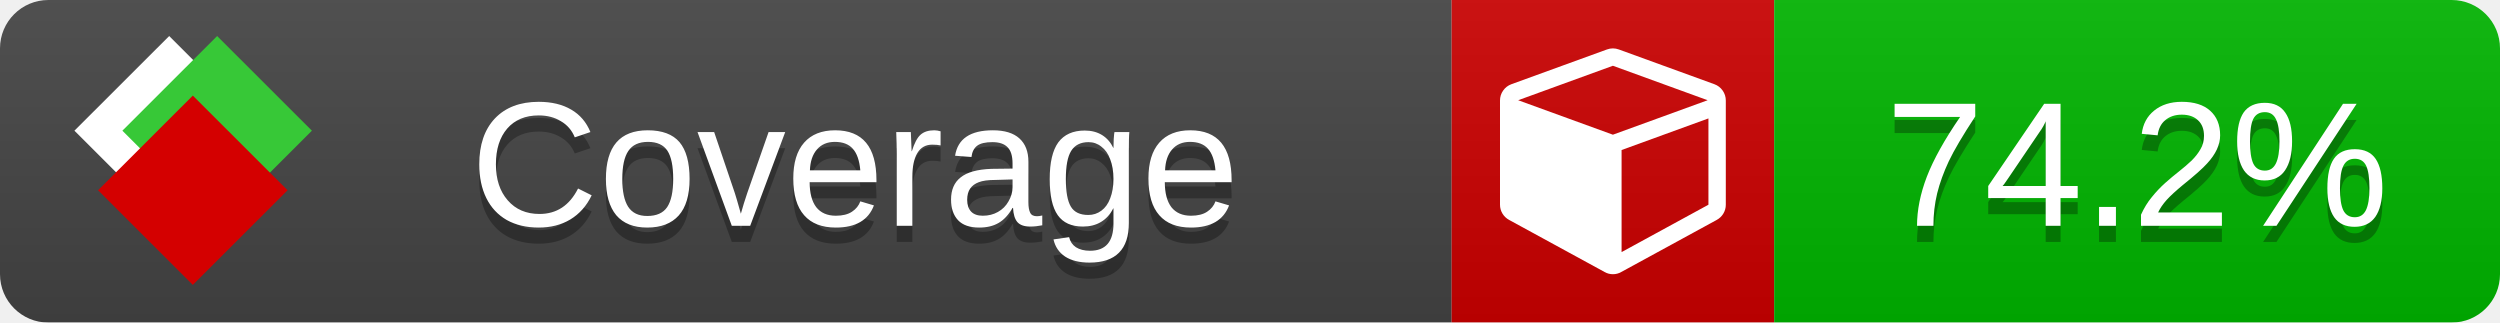
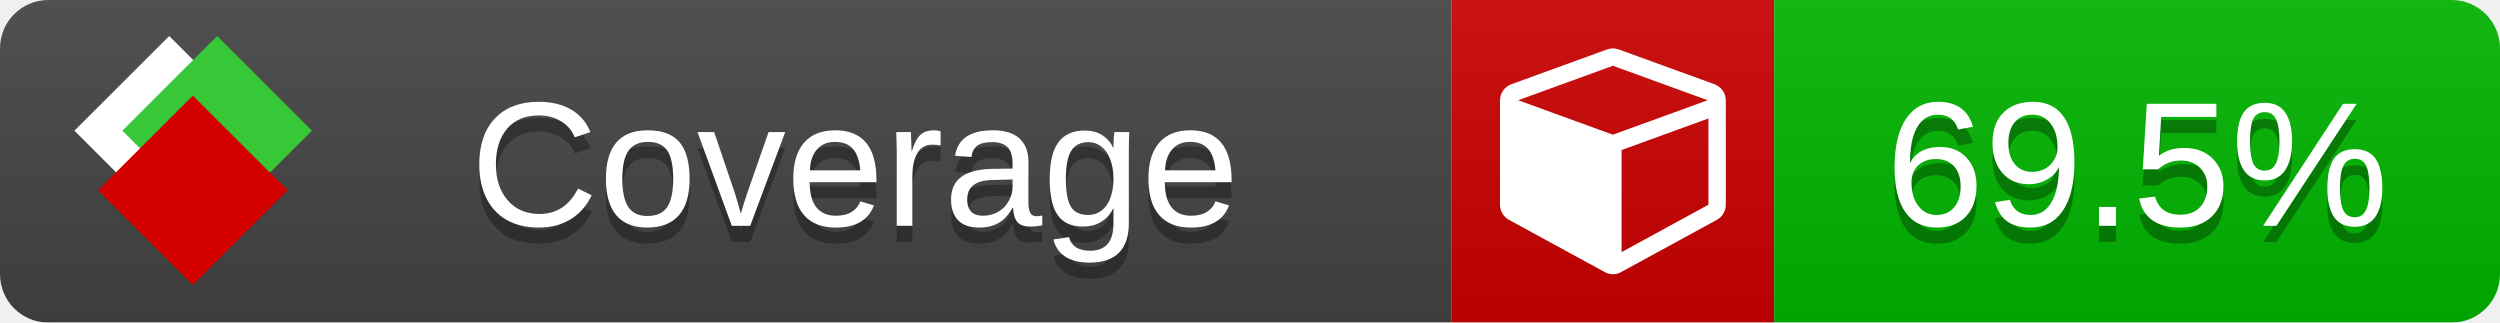
<svg xmlns="http://www.w3.org/2000/svg" xmlns:xlink="http://www.w3.org/1999/xlink" width="155" height="20">
  <style type="text/css">
          
            @keyframes fade1 {
                0% { visibility: visible; opacity: 1; }
               23% { visibility: visible; opacity: 1; }
               25% { visibility: hidden; opacity: 0; }
               48% { visibility: hidden; opacity: 0; }
               50% { visibility: hidden; opacity: 0; }
               73% { visibility: hidden; opacity: 0; }
               75% { visibility: hidden; opacity: 0; }
               98% { visibility: hidden; opacity: 0; }
              100% { visibility: visible; opacity: 1; }
            }
            @keyframes fade2 {
                0% { visibility: hidden; opacity: 0; }
               23% { visibility: hidden; opacity: 0; }
               25% { visibility: visible; opacity: 1; }
               48% { visibility: visible; opacity: 1; }
               50% { visibility: hidden; opacity: 0; }
               73% { visibility: hidden; opacity: 0; }
               75% { visibility: hidden; opacity: 0; }
               98% { visibility: hidden; opacity: 0; }
              100% { visibility: hidden; opacity: 0; }
            }
            @keyframes fade3 {
                0% { visibility: hidden; opacity: 0; }
               23% { visibility: hidden; opacity: 0; }
               25% { visibility: hidden; opacity: 0; }
               48% { visibility: hidden; opacity: 0; }
               50% { visibility: visible; opacity: 1; }
               73% { visibility: visible; opacity: 1; }
               75% { visibility: hidden; opacity: 0; }
               98% { visibility: hidden; opacity: 0; }
              100% { visibility: hidden; opacity: 0; }
            }
            @keyframes fade4 {
                0% { visibility: hidden; opacity: 0; }
               23% { visibility: hidden; opacity: 0; }
               25% { visibility: hidden; opacity: 0; }
               48% { visibility: hidden; opacity: 0; }
               50% { visibility: hidden; opacity: 0; }
               73% { visibility: hidden; opacity: 0; }
               75% { visibility: visible; opacity: 1; }
               98% { visibility: visible; opacity: 1; }
              100% { visibility: hidden; opacity: 0; }
            }
            .linecoverage {
                animation-duration: 15s;
                animation-name: fade1;
                animation-iteration-count: infinite;
            }
            .branchcoverage {
                animation-duration: 15s;
                animation-name: fade2;
                animation-iteration-count: infinite;
            }
            .methodcoverage {
                animation-duration: 15s;
                animation-name: fade3;
                animation-iteration-count: infinite;
            }
            .fullmethodcoverage {
                animation-duration: 15s;
                animation-name: fade4;
                animation-iteration-count: infinite;
            }
          
    </style>
  <defs>
    <linearGradient id="gradient" x2="0" y2="100%">
      <stop offset="0" stop-color="#bbb" stop-opacity=".1" />
      <stop offset="1" stop-opacity=".1" />
    </linearGradient>
    <linearGradient id="c">
      <stop offset="0" stop-color="#d40000" />
      <stop offset="1" stop-color="#ff2a2a" />
    </linearGradient>
    <linearGradient id="a">
      <stop offset="0" stop-color="#e0e0de" />
      <stop offset="1" stop-color="#fff" />
    </linearGradient>
    <linearGradient id="b">
      <stop offset="0" stop-color="#37c837" />
      <stop offset="1" stop-color="#217821" />
    </linearGradient>
    <linearGradient xlink:href="#a" id="e" x1="106.44" x2="69.96" y1="-11.96" y2="-46.84" gradientTransform="matrix(-.8426 -.00045 -.00045 -.8426 -94.27 -75.82)" gradientUnits="userSpaceOnUse" />
    <linearGradient xlink:href="#b" id="f" x1="56.19" x2="77.97" y1="-23.45" y2="10.62" gradientTransform="matrix(.8426 .00045 .00045 .8426 94.27 75.82)" gradientUnits="userSpaceOnUse" />
    <linearGradient xlink:href="#c" id="g" x1="79.98" x2="132.9" y1="10.79" y2="10.79" gradientTransform="matrix(.8426 .00045 .00045 .8426 94.27 75.82)" gradientUnits="userSpaceOnUse" />
    <mask id="mask">
      <rect width="155" height="20" rx="3" fill="#fff" />
    </mask>
    <g id="icon" transform="matrix(.04486 0 0 .04481 -.48 -.63)">
      <rect width="52.92" height="52.92" x="-109.72" y="-27.13" fill="url(#e)" transform="rotate(-135)" />
      <rect width="52.92" height="52.92" x="70.19" y="-39.18" fill="url(#f)" transform="rotate(45)" />
      <rect width="52.92" height="52.92" x="80.05" y="-15.74" fill="url(#g)" transform="rotate(45)" />
    </g>
  </defs>
  <g mask="url(#mask)">
    <rect x="0" y="0" width="90" height="20" fill="#444" />
    <rect x="90" y="0" width="20" height="20" fill="#c00" />
    <rect x="110" y="0" width="45" height="20" fill="#00B600" />
    <rect x="0" y="0" width="155" height="20" fill="url(#gradient)" />
  </g>
  <g>
    <path class="" fill="#fff" d="m 100.538,15.629 5.385,-2.936 v -5.351 l -5.385,1.96 z M 100,8.351 105.873,6.214 100,4.077 94.127,6.214 Z m 7,-2.12 v 6.462 q 0,0.294 -0.151,0.547 -0.151,0.252 -0.412,0.395 l -5.923,3.231 q -0.236,0.135 -0.513,0.135 -0.278,0 -0.513,-0.135 l -5.923,-3.231 Q 93.303,13.492 93.151,13.239 93,12.987 93,12.692 v -6.462 q 0,-0.337 0.194,-0.614 0.194,-0.278 0.513,-0.395 l 5.923,-2.154 q 0.185,-0.067 0.37,-0.067 0.185,0 0.37,0.067 l 5.923,2.154 q 0.32,0.118 0.513,0.395 Q 107,5.894 107,6.231 Z" />
  </g>
  <g fill="#fff" text-anchor="middle" font-family="Verdana,Arial,Geneva,sans-serif" font-size="11">
    <a xlink:href="https://github.com/danielpalme/ReportGenerator" target="_top">
      <use xlink:href="#icon" transform="translate(3,1) scale(3.5)" />
    </a>
    <text x="53" y="15" fill="#010101" fill-opacity=".3">Coverage</text>
    <text x="53" y="14" fill="#fff">Coverage</text>
-     <text class="" x="132.5" y="15" fill="#010101" fill-opacity=".3">74.2%</text>
-     <text class="" x="132.5" y="14">74.2%</text>
+     <text class="" x="132.5" y="15" fill="#010101" fill-opacity=".3">69.5%</text>
+     <text class="" x="132.5" y="14">69.5%</text>
  </g>
  <g>
    <rect class="" x="90" y="0" width="65" height="20" fill-opacity="0" />
  </g>
</svg>
